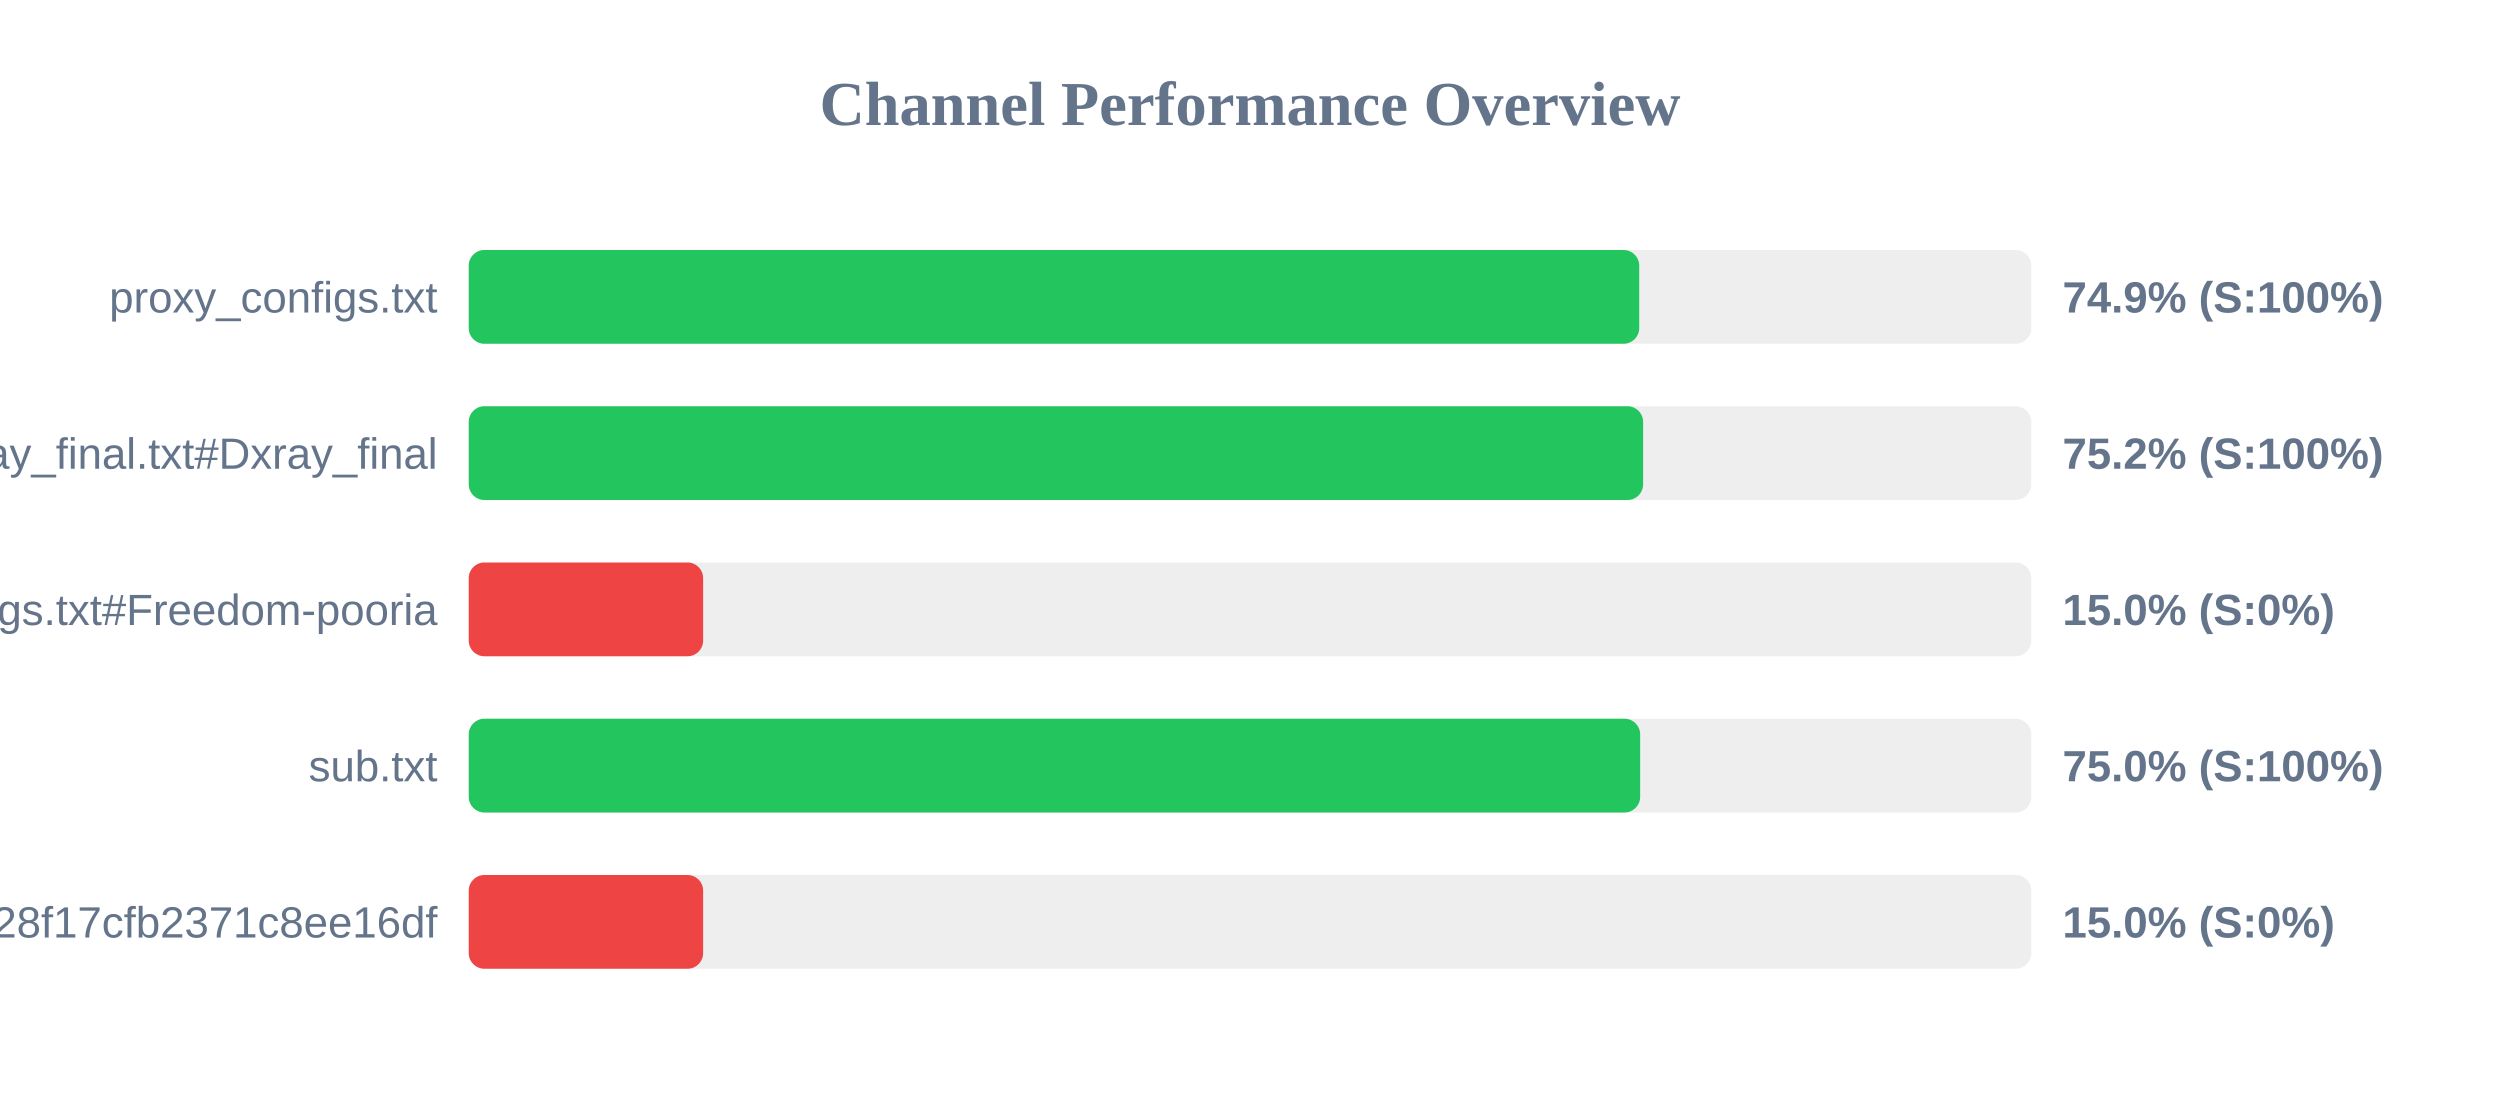
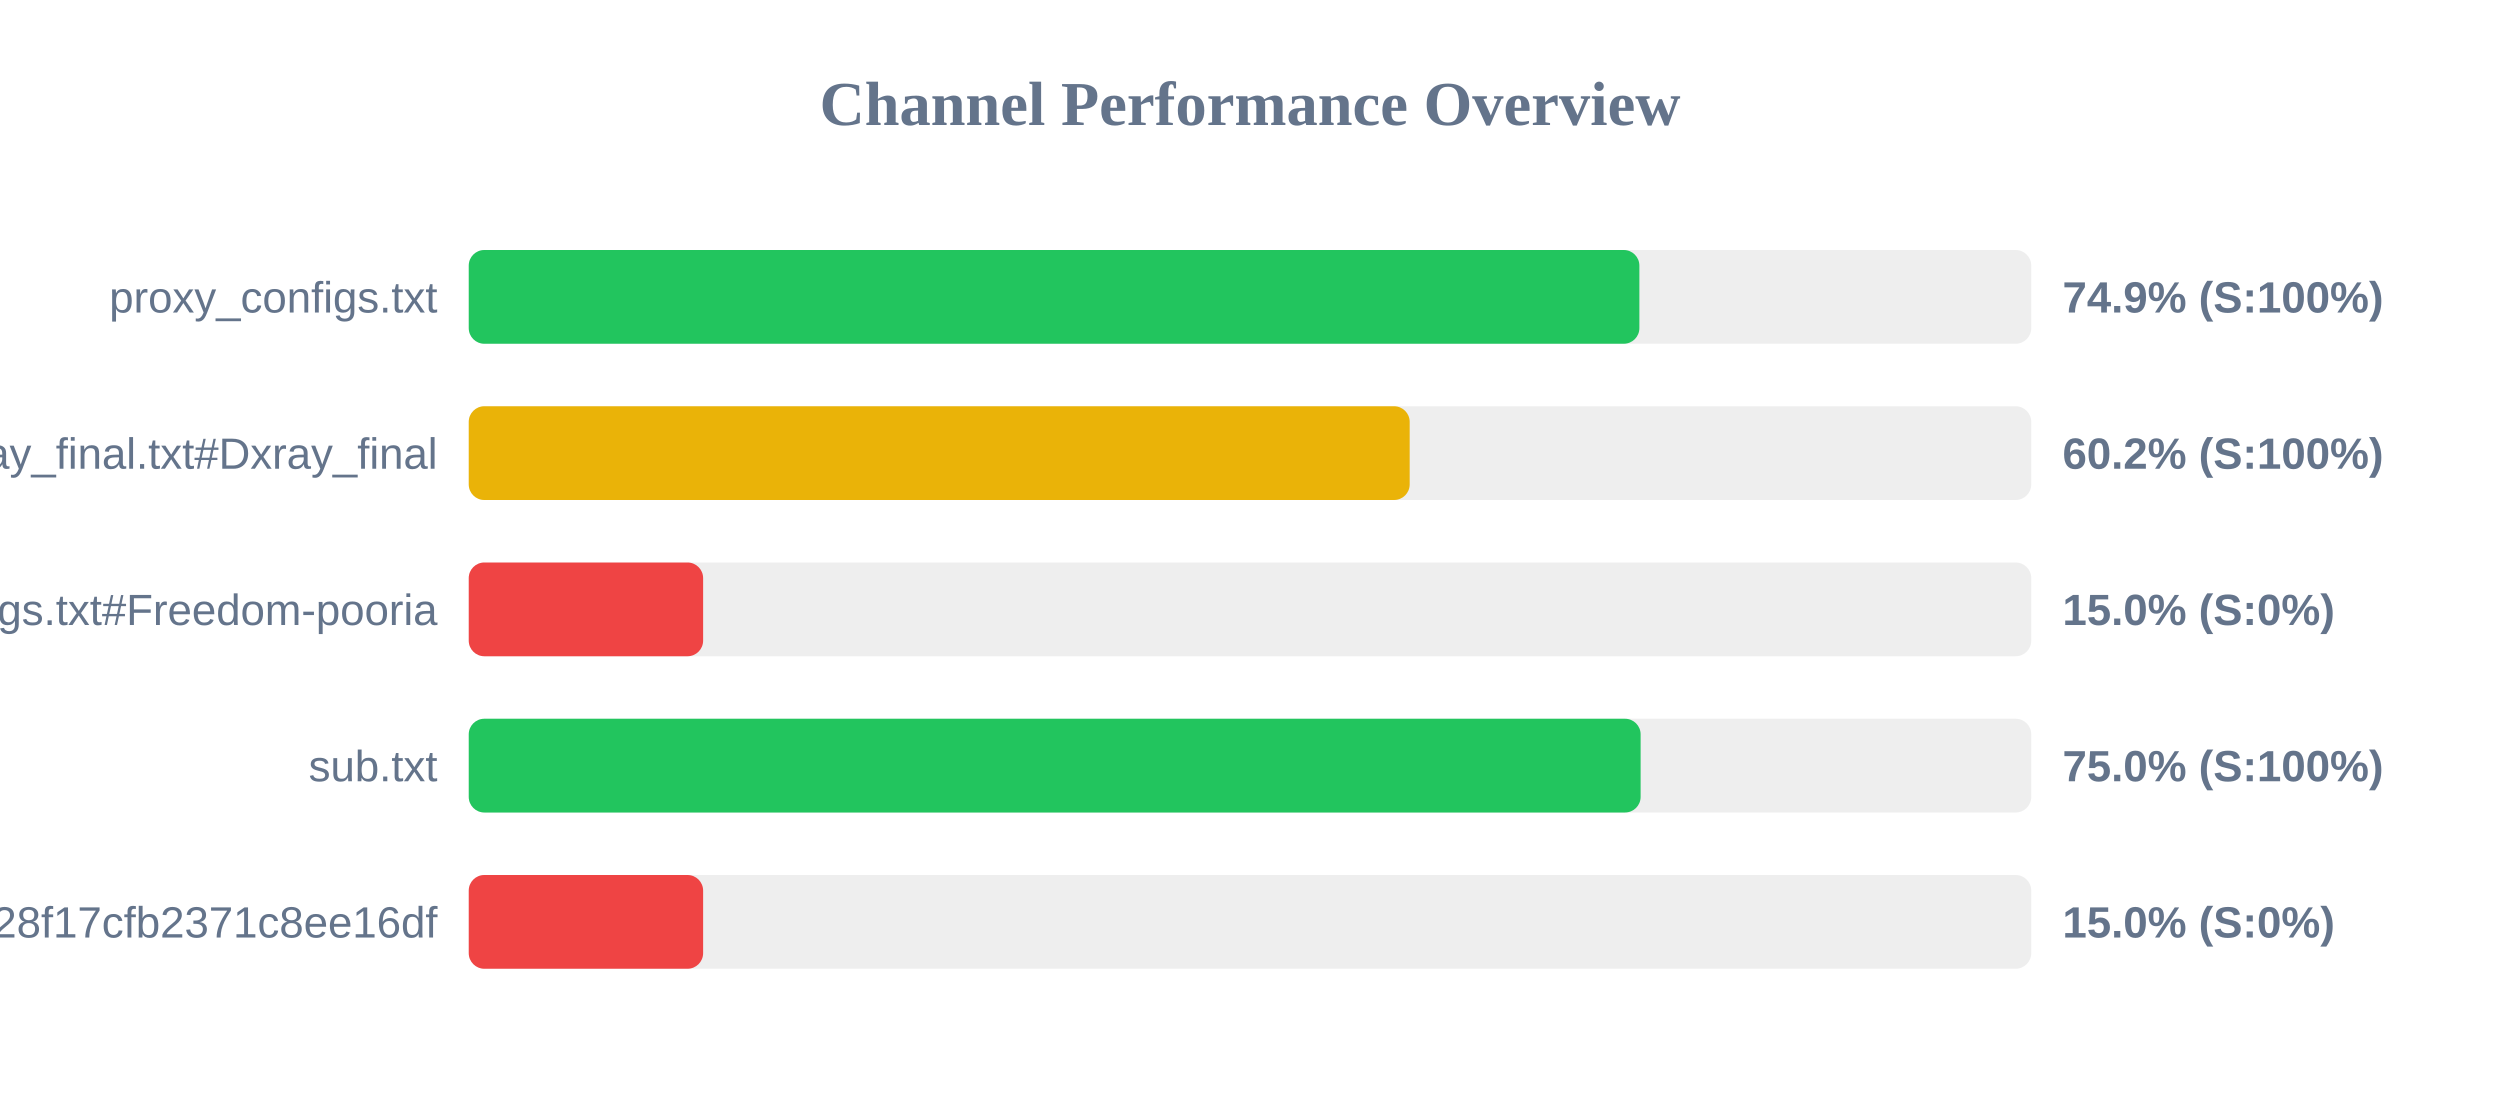
<svg xmlns="http://www.w3.org/2000/svg" width="800" height="350" version="1.1">
  <style>
        .row { font: 14px Arial; fill: #64748b; }
        .score { font: bold 14px Arial; fill: #64748b; }
    </style>
  <text x="400" y="40" text-anchor="middle" font-size="20px" font-weight="bold" fill="#64748b">Channel Performance Overview</text>
  <rect x="150" y="80" width="500" height="30" fill="#eee" rx="5" />
-   <rect x="150" y="80" width="374.55" height="30" fill="#22c55e" rx="5" />
+   <rect x="150" y="80" width="374.6" height="30" fill="#22c55e" rx="5" />
  <text x="140" y="100" text-anchor="end" class="row">proxy_configs.txt</text>
  <text x="660" y="100" text-anchor="start" class="score">74.9% (S:100%)</text>
  <rect x="150" y="130" width="500" height="30" fill="#eee" rx="5" />
-   <rect x="150" y="130" width="375.8" height="30" fill="#22c55e" rx="5" />
+   <rect x="150" y="130" width="301.1" height="30" fill="#eab308" rx="5" />
  <text x="140" y="150" text-anchor="end" class="row">xray_final.txt#Dxray_final</text>
-   <text x="660" y="150" text-anchor="start" class="score">75.2% (S:100%)</text>
+   <text x="660" y="150" text-anchor="start" class="score">60.2% (S:100%)</text>
  <rect x="150" y="180" width="500" height="30" fill="#eee" rx="5" />
  <rect x="150" y="180" width="75.0" height="30" fill="#ef4444" rx="5" />
  <text x="140" y="200" text-anchor="end" class="row">v2ray_configs.txt#Freedom-pooria</text>
  <text x="660" y="200" text-anchor="start" class="score">15.0% (S:0%)</text>
  <rect x="150" y="230" width="500" height="30" fill="#eee" rx="5" />
-   <rect x="150" y="230" width="374.85" height="30" fill="#22c55e" rx="5" />
+   <rect x="150" y="230" width="375.0" height="30" fill="#22c55e" rx="5" />
  <text x="140" y="250" text-anchor="end" class="row">sub.txt</text>
  <text x="660" y="250" text-anchor="start" class="score">75.0% (S:100%)</text>
  <rect x="150" y="280" width="500" height="30" fill="#eee" rx="5" />
  <rect x="150" y="280" width="75.0" height="30" fill="#ef4444" rx="5" />
  <text x="140" y="300" text-anchor="end" class="row">?token=fedfed7b41b828f17cfb2371c8ee16df</text>
  <text x="660" y="300" text-anchor="start" class="score">15.0% (S:0%)</text>
</svg>
